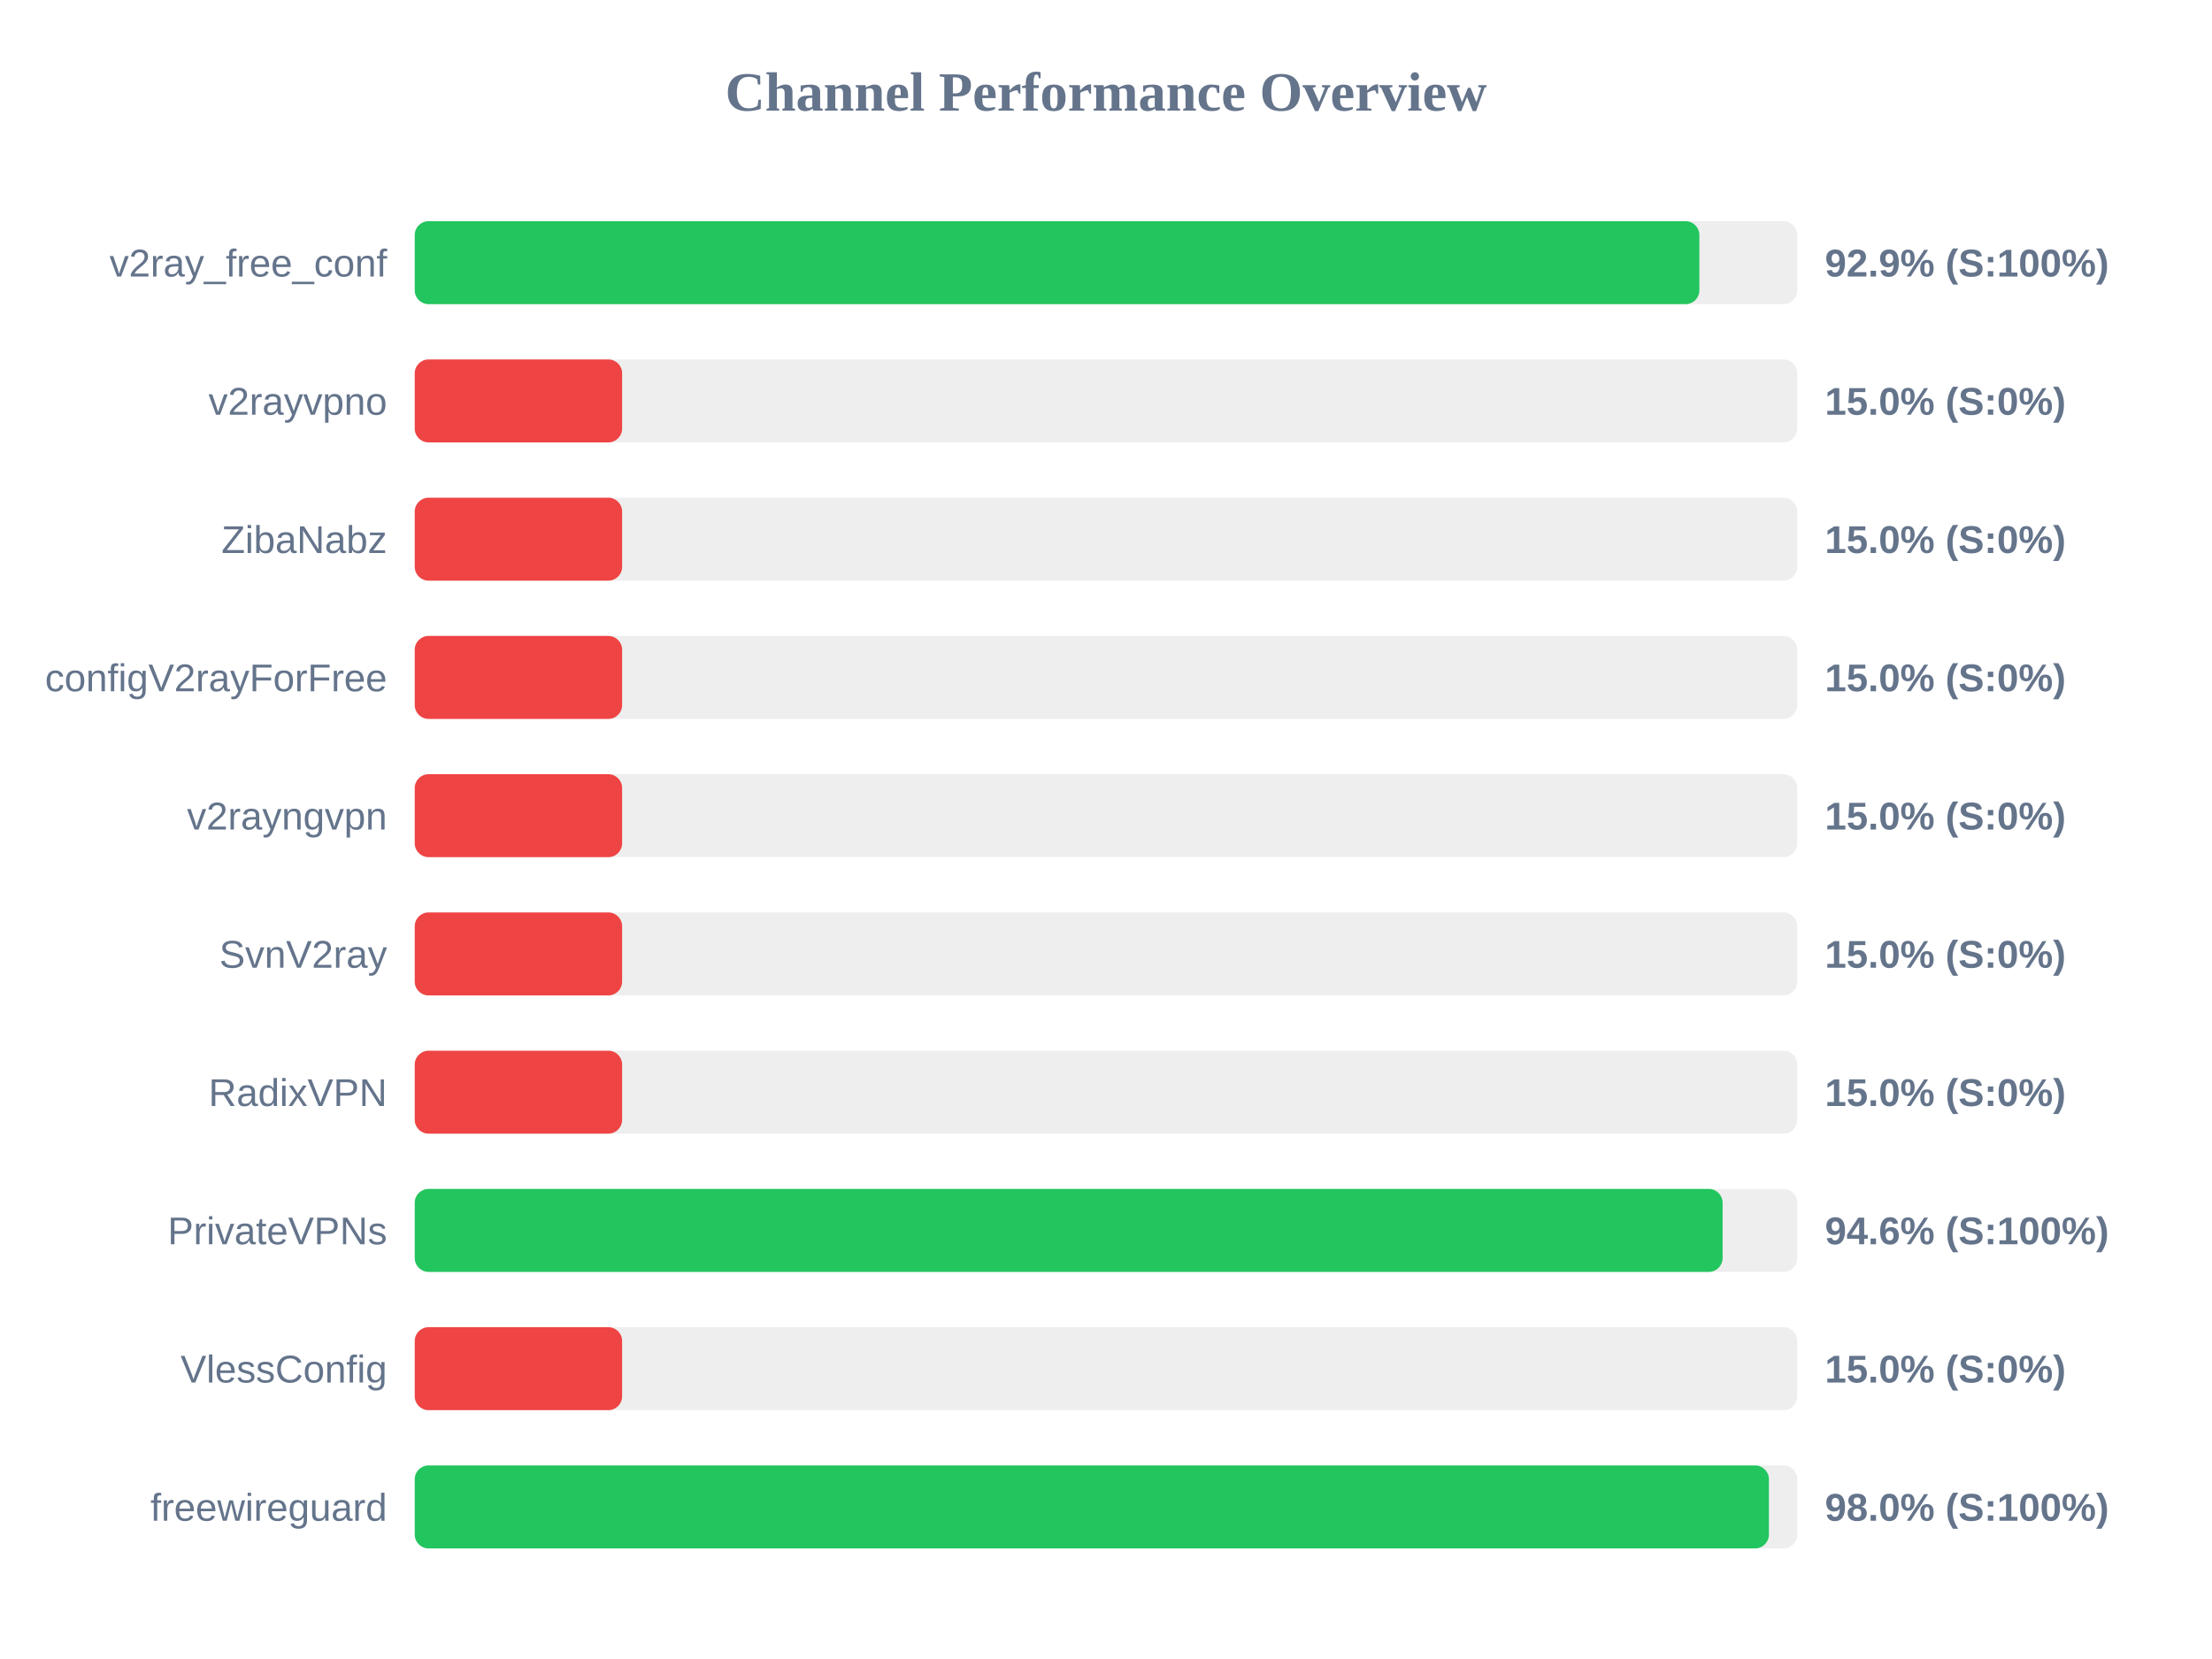
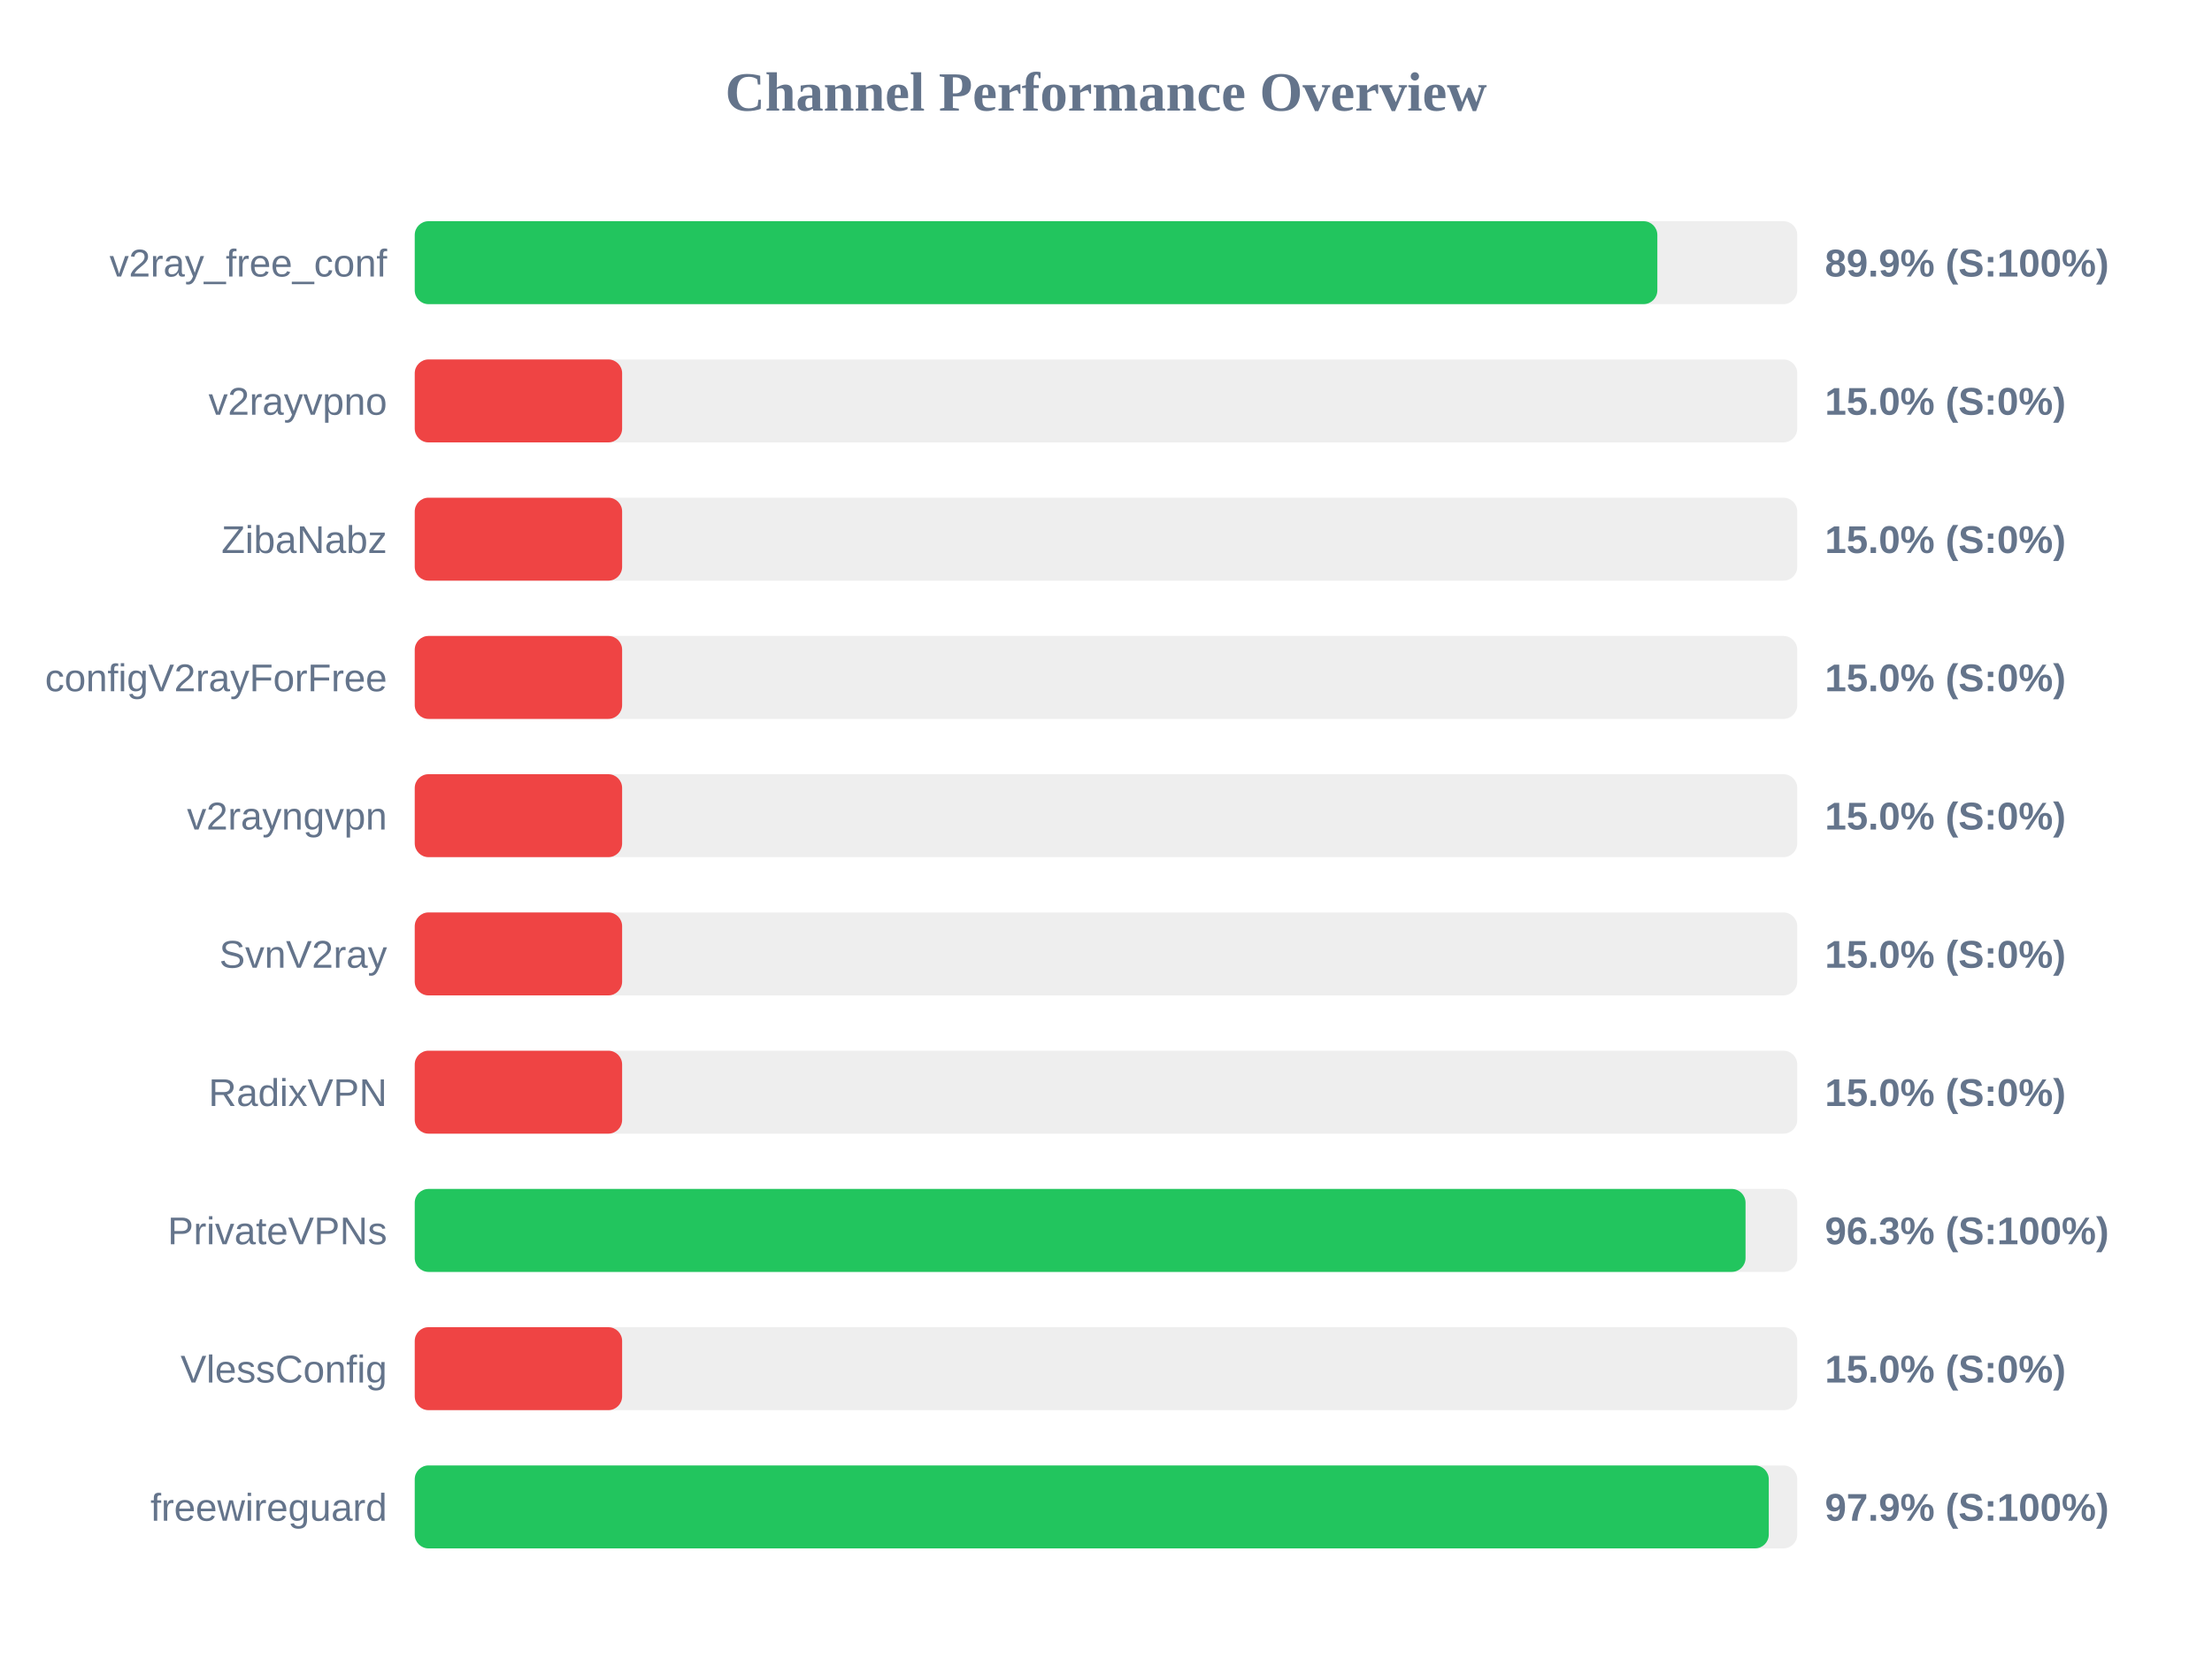
<svg xmlns="http://www.w3.org/2000/svg" width="800" height="600" version="1.1">
  <style>
        .row { font: 14px Arial; fill: #64748b; }
        .score { font: bold 14px Arial; fill: #64748b; }
    </style>
  <text x="400" y="40" text-anchor="middle" font-size="20px" font-weight="bold" fill="#64748b">Channel Performance Overview</text>
  <rect x="150" y="80" width="500" height="30" fill="#eee" rx="5" />
-   <rect x="150" y="80" width="464.6" height="30" fill="#22c55e" rx="5" />
+   <rect x="150" y="80" width="449.4" height="30" fill="#22c55e" rx="5" />
  <text x="140" y="100" text-anchor="end" class="row">v2ray_free_conf</text>
-   <text x="660" y="100" text-anchor="start" class="score">92.9% (S:100%)</text>
+   <text x="660" y="100" text-anchor="start" class="score">89.9% (S:100%)</text>
  <rect x="150" y="130" width="500" height="30" fill="#eee" rx="5" />
  <rect x="150" y="130" width="75.0" height="30" fill="#ef4444" rx="5" />
  <text x="140" y="150" text-anchor="end" class="row">v2rayvpno</text>
  <text x="660" y="150" text-anchor="start" class="score">15.0% (S:0%)</text>
  <rect x="150" y="180" width="500" height="30" fill="#eee" rx="5" />
  <rect x="150" y="180" width="75.0" height="30" fill="#ef4444" rx="5" />
  <text x="140" y="200" text-anchor="end" class="row">ZibaNabz</text>
  <text x="660" y="200" text-anchor="start" class="score">15.0% (S:0%)</text>
  <rect x="150" y="230" width="500" height="30" fill="#eee" rx="5" />
  <rect x="150" y="230" width="75.0" height="30" fill="#ef4444" rx="5" />
  <text x="140" y="250" text-anchor="end" class="row">configV2rayForFree</text>
  <text x="660" y="250" text-anchor="start" class="score">15.0% (S:0%)</text>
  <rect x="150" y="280" width="500" height="30" fill="#eee" rx="5" />
  <rect x="150" y="280" width="75.0" height="30" fill="#ef4444" rx="5" />
  <text x="140" y="300" text-anchor="end" class="row">v2rayngvpn</text>
  <text x="660" y="300" text-anchor="start" class="score">15.0% (S:0%)</text>
  <rect x="150" y="330" width="500" height="30" fill="#eee" rx="5" />
  <rect x="150" y="330" width="75.0" height="30" fill="#ef4444" rx="5" />
  <text x="140" y="350" text-anchor="end" class="row">SvnV2ray</text>
  <text x="660" y="350" text-anchor="start" class="score">15.0% (S:0%)</text>
  <rect x="150" y="380" width="500" height="30" fill="#eee" rx="5" />
  <rect x="150" y="380" width="75.0" height="30" fill="#ef4444" rx="5" />
  <text x="140" y="400" text-anchor="end" class="row">RadixVPN</text>
  <text x="660" y="400" text-anchor="start" class="score">15.0% (S:0%)</text>
  <rect x="150" y="430" width="500" height="30" fill="#eee" rx="5" />
-   <rect x="150" y="430" width="473.0" height="30" fill="#22c55e" rx="5" />
+   <rect x="150" y="430" width="481.3" height="30" fill="#22c55e" rx="5" />
  <text x="140" y="450" text-anchor="end" class="row">PrivateVPNs</text>
-   <text x="660" y="450" text-anchor="start" class="score">94.6% (S:100%)</text>
+   <text x="660" y="450" text-anchor="start" class="score">96.3% (S:100%)</text>
  <rect x="150" y="480" width="500" height="30" fill="#eee" rx="5" />
  <rect x="150" y="480" width="75.0" height="30" fill="#ef4444" rx="5" />
  <text x="140" y="500" text-anchor="end" class="row">VlessConfig</text>
  <text x="660" y="500" text-anchor="start" class="score">15.0% (S:0%)</text>
  <rect x="150" y="530" width="500" height="30" fill="#eee" rx="5" />
-   <rect x="150" y="530" width="489.75" height="30" fill="#22c55e" rx="5" />
+   <rect x="150" y="530" width="489.7" height="30" fill="#22c55e" rx="5" />
  <text x="140" y="550" text-anchor="end" class="row">freewireguard</text>
-   <text x="660" y="550" text-anchor="start" class="score">98.0% (S:100%)</text>
+   <text x="660" y="550" text-anchor="start" class="score">97.9% (S:100%)</text>
</svg>
